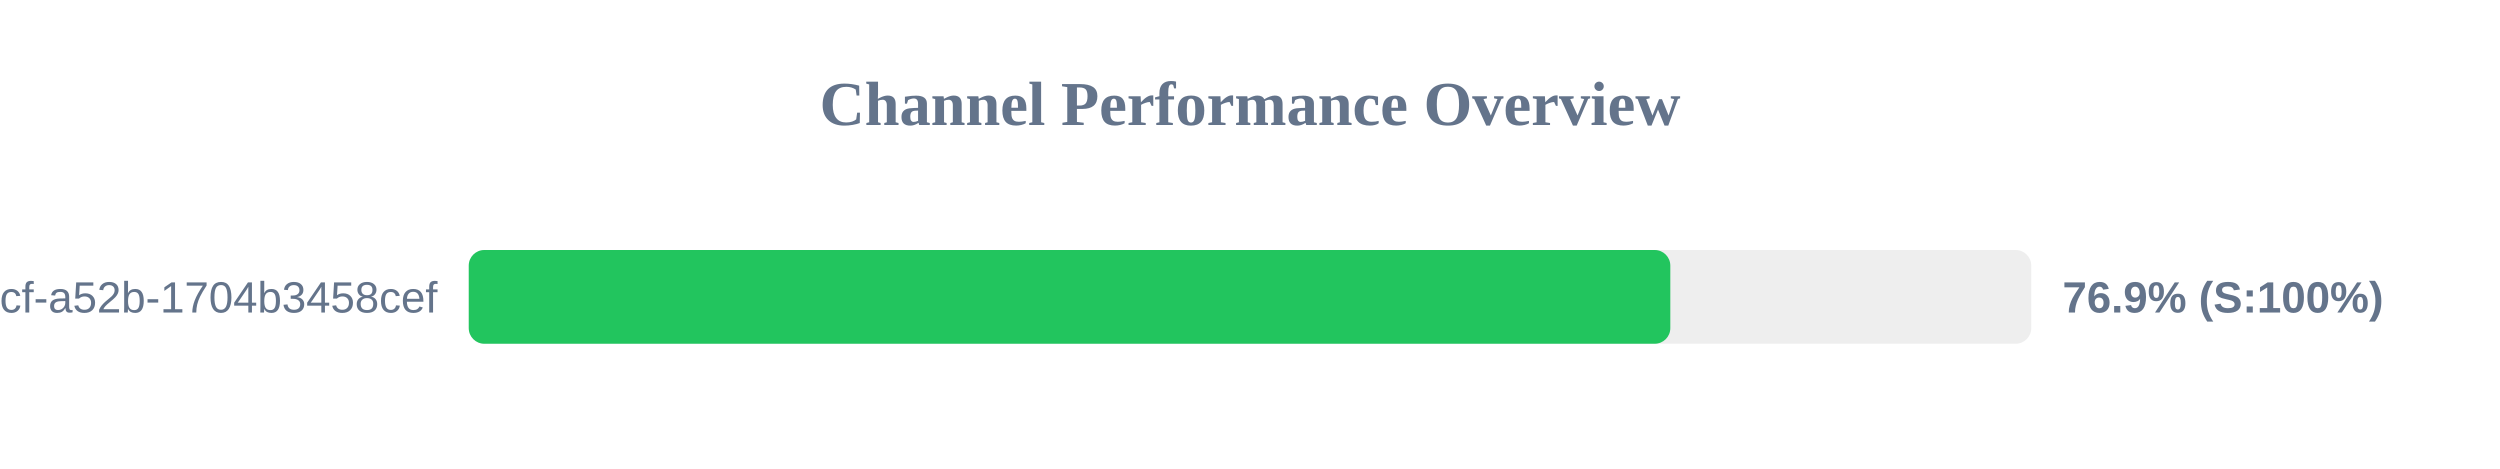
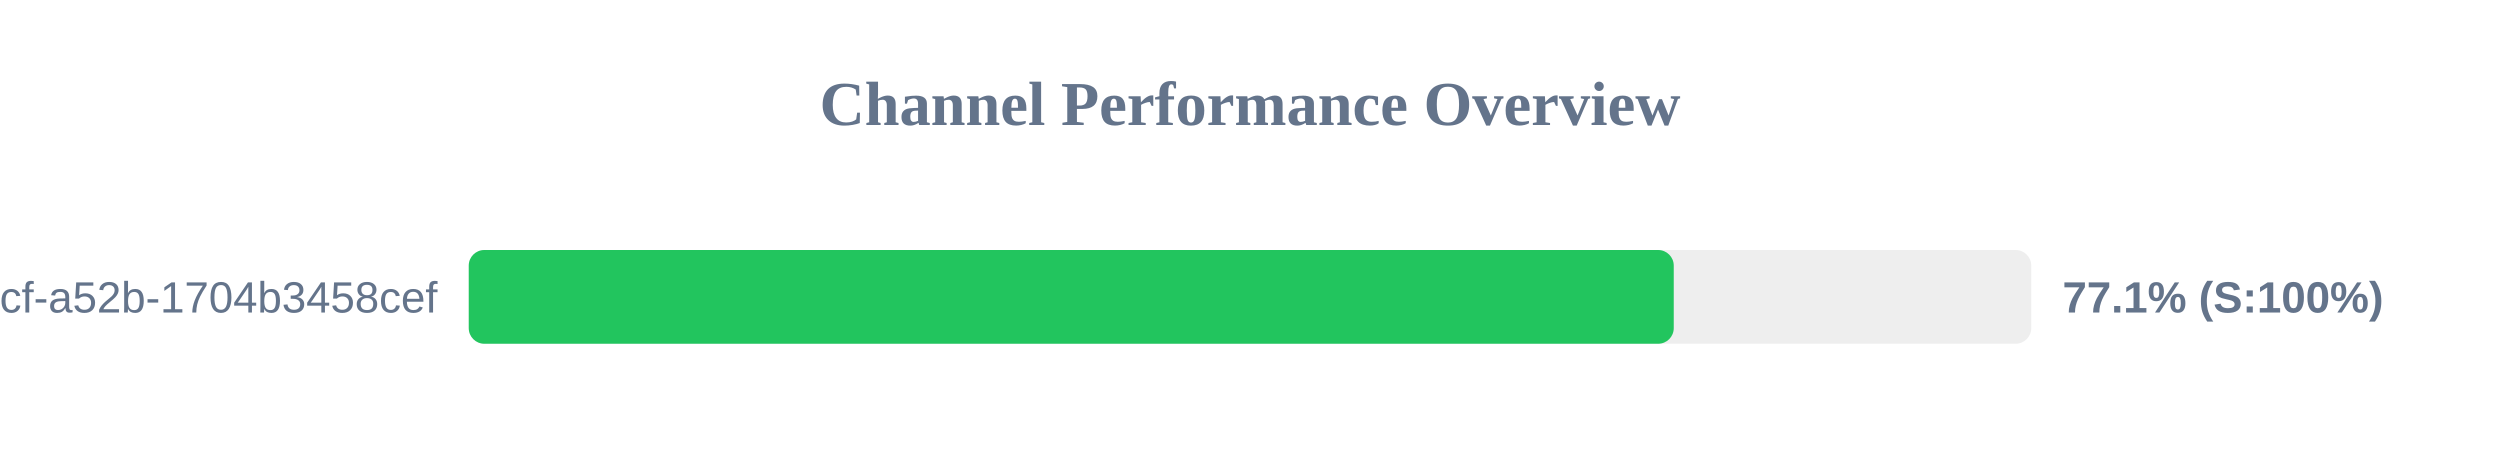
<svg xmlns="http://www.w3.org/2000/svg" width="800" height="150" version="1.1">
  <style>
        .row { font: 14px Arial; fill: #64748b; }
        .score { font: bold 14px Arial; fill: #64748b; }
    </style>
  <text x="400" y="40" text-anchor="middle" font-size="20px" font-weight="bold" fill="#64748b">Channel Performance Overview</text>
  <rect x="150" y="80" width="500" height="30" fill="#eee" rx="5" />
-   <rect x="150" y="80" width="384.5" height="30" fill="#22c55e" rx="5" />
+   <rect x="150" y="80" width="385.6" height="30" fill="#22c55e" rx="5" />
  <text x="140" y="100" text-anchor="end" class="row">?uuid=0cb527d9-6117-4bcf-a52b-1704b3458cef</text>
-   <text x="660" y="100" text-anchor="start" class="score">76.9% (S:100%)</text>
+   <text x="660" y="100" text-anchor="start" class="score">77.1% (S:100%)</text>
</svg>
